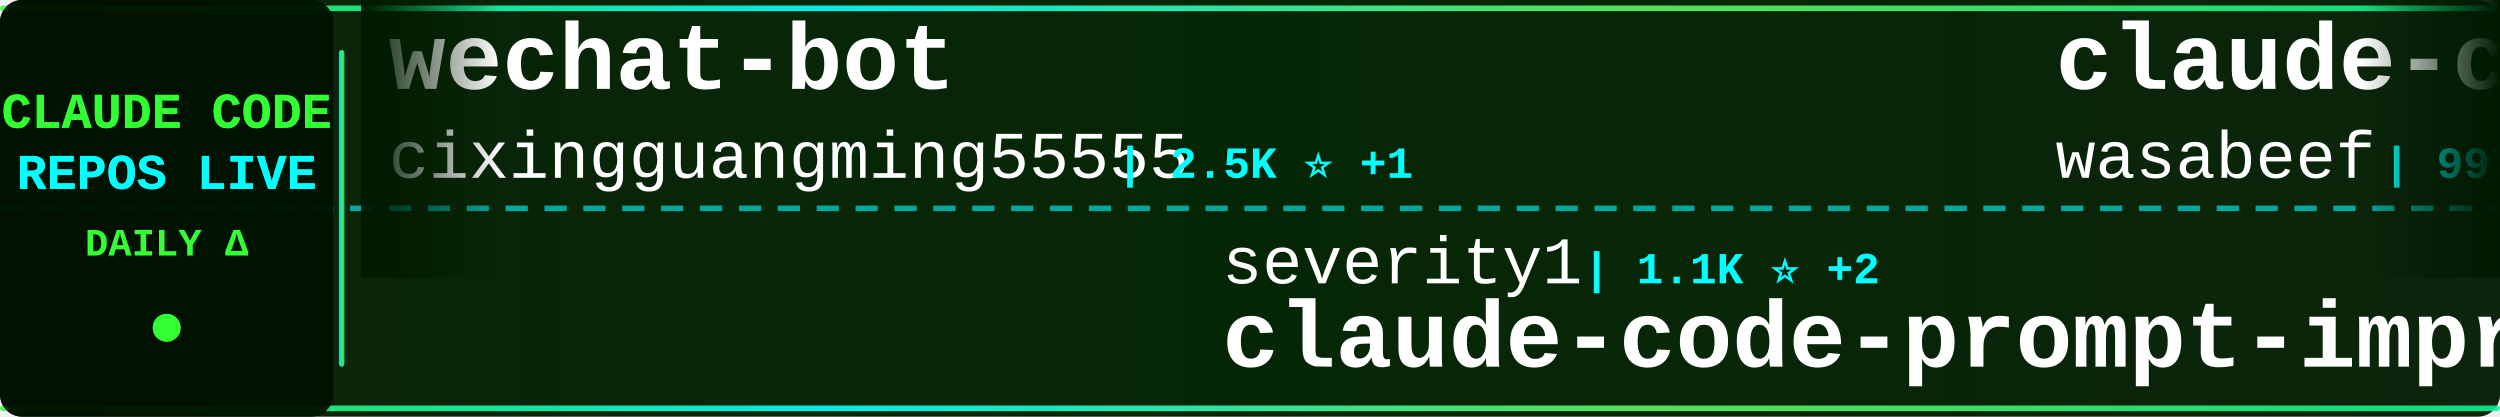
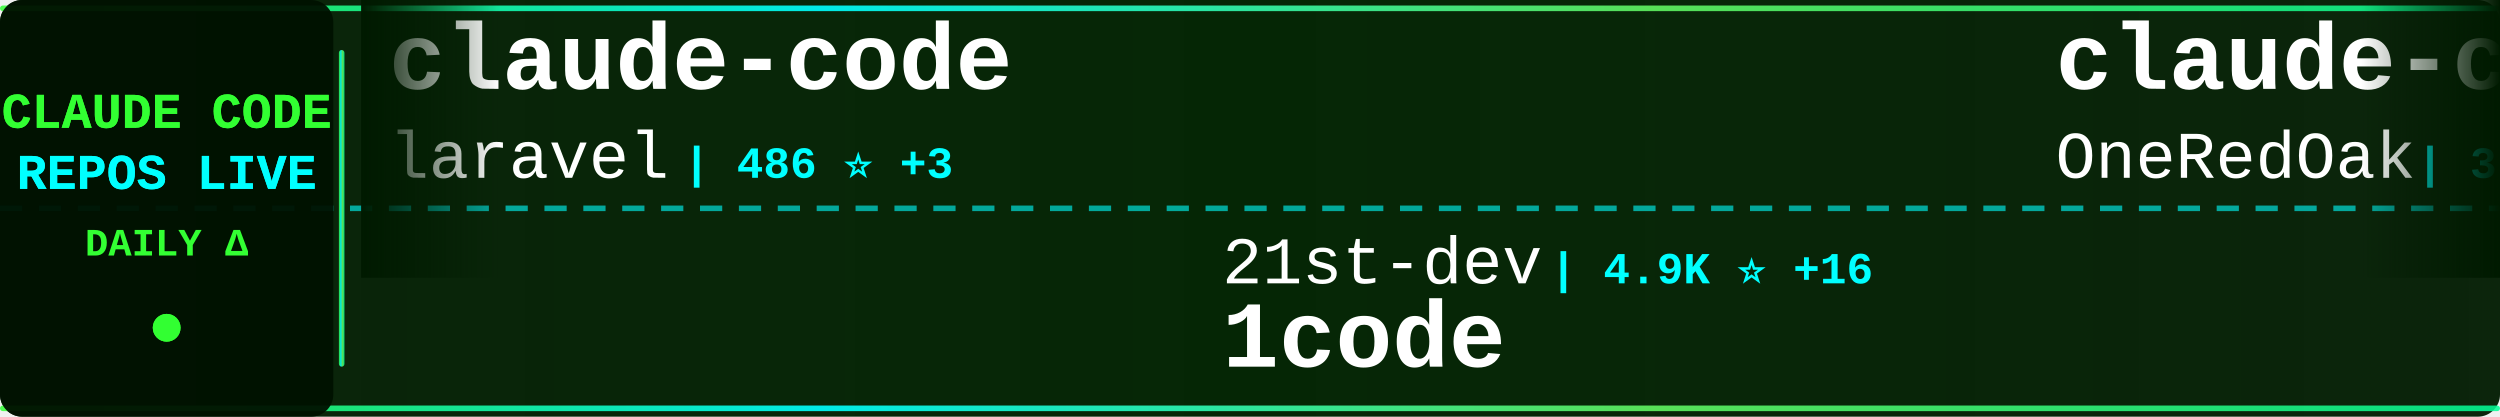
<svg xmlns="http://www.w3.org/2000/svg" width="900" height="150">
  <defs>
    <linearGradient id="tickerBg" x1="0%" y1="0%" x2="100%" y2="0%">
      <stop offset="0%" style="stop-color:#001a00;stop-opacity:0.95" />
      <stop offset="50%" style="stop-color:#002200;stop-opacity:0.98" />
      <stop offset="100%" style="stop-color:#001a00;stop-opacity:0.95" />
    </linearGradient>
    <linearGradient id="borderGrad" x1="0%" y1="0%" x2="100%" y2="0%">
      <stop offset="0%" style="stop-color:#33ff33;stop-opacity:0.85">
        <animate attributeName="stop-opacity" values="0.85;1;0.85" dur="2s" repeatCount="indefinite" />
      </stop>
      <stop offset="33%" style="stop-color:#00ffff;stop-opacity:0.9">
        <animate attributeName="stop-opacity" values="0.9;1;0.9" dur="2.2s" repeatCount="indefinite" />
      </stop>
      <stop offset="66%" style="stop-color:#66ff66;stop-opacity:0.85">
        <animate attributeName="stop-opacity" values="0.85;1;0.85" dur="1.8s" repeatCount="indefinite" />
      </stop>
      <stop offset="100%" style="stop-color:#00ff99;stop-opacity:0.85">
        <animate attributeName="stop-opacity" values="0.85;1;0.85" dur="2s" repeatCount="indefinite" />
      </stop>
    </linearGradient>
    <filter id="textGlow">
      <feGaussianBlur stdDeviation="0.1" result="coloredBlur" />
      <feMerge>
        <feMergeNode in="coloredBlur" />
        <feMergeNode in="SourceGraphic" />
      </feMerge>
    </filter>
    <filter id="metricGlow">
      <feGaussianBlur stdDeviation="0.2" result="coloredBlur" />
      <feMerge>
        <feMergeNode in="coloredBlur" />
        <feMergeNode in="SourceGraphic" />
      </feMerge>
    </filter>
    <linearGradient id="leftFade" x1="0%" y1="0%" x2="100%" y2="0%">
      <stop offset="0%" style="stop-color:#001a00;stop-opacity:1" />
      <stop offset="100%" style="stop-color:#001a00;stop-opacity:0" />
    </linearGradient>
    <linearGradient id="rightFade" x1="0%" y1="0%" x2="100%" y2="0%">
      <stop offset="0%" style="stop-color:#001a00;stop-opacity:0" />
      <stop offset="100%" style="stop-color:#001a00;stop-opacity:1" />
    </linearGradient>
  </defs>
  <rect width="900" height="150" fill="url(#tickerBg)" rx="8" />
  <rect x="0" y="2" width="900" height="2" fill="url(#borderGrad)" rx="1" />
  <rect x="0" y="146" width="900" height="2" fill="url(#borderGrad)" rx="1" />
  <line x1="0" y1="75" x2="900" y2="75" stroke="#00ffff" stroke-width="2" stroke-dasharray="8 6" opacity="0.6" />
  <rect x="0" y="0" width="120" height="150" fill="#001100" opacity="0.95" rx="8" />
  <text x="60" y="46" font-family="'Courier New', monospace" font-size="18" font-weight="bold" fill="#33ff33" text-anchor="middle" filter="url(#textGlow)">
    CLAUDE CODE
  </text>
  <text x="60" y="68" font-family="'Courier New', monospace" font-size="18" font-weight="bold" fill="#00ffff" text-anchor="middle" filter="url(#textGlow)">
    REPOS LIVE
  </text>
  <text x="60" y="92" font-family="'Courier New', monospace" font-size="14" font-weight="bold" fill="#33ff33" text-anchor="middle">
    DAILY Δ
  </text>
  <circle cx="60" cy="118" r="5" fill="#33ff33" filter="url(#metricGlow)">
    <animate attributeName="r" values="4;6;4" dur="1.5s" repeatCount="indefinite" />
    <animate attributeName="opacity" values="0.6;1;0.6" dur="1.5s" repeatCount="indefinite" />
  </circle>
  <rect x="122" y="18" width="2" height="114" fill="url(#borderGrad)" rx="1" />
  <clipPath id="tickerClip">
    <rect x="130" y="0" width="770" height="150" />
  </clipPath>
  <g clip-path="url(#tickerClip)">
    <g id="tickerItems">
      <animateTransform attributeName="transform" attributeType="XML" type="translate" from="0 0" to="-3000 0" dur="54s" repeatCount="indefinite" />
      <g transform="translate(0, 0)">
-         <text x="140" y="32" font-family="'Courier New', monospace" font-size="34" font-weight="bold" fill="#ffffff">wechat-bot</text>
-         <text x="140" y="64" font-family="'Courier New', monospace" font-size="24" font-weight="normal" fill="#ffffff" opacity="1.0">cixingguangming55555</text>
-         <text x="402" y="64" font-family="'Courier New', monospace" font-size="16" font-weight="bold" fill="#00ffff"> | 2.5K ⭐ +1</text>
+         <text x="140" y="32" font-family="'Courier New', monospace" font-size="34" font-weight="bold" fill="#ffffff">claude-code</text>
+         <text x="140" y="64" font-family="'Courier New', monospace" font-size="24" font-weight="normal" fill="#ffffff" opacity="1.0">laravel</text>
+         <text x="246" y="64" font-family="'Courier New', monospace" font-size="16" font-weight="bold" fill="#00ffff"> | 486 ⭐ +3</text>
      </g>
      <g transform="translate(300, 0)">
-         <text x="140" y="102" font-family="'Courier New', monospace" font-size="24" font-weight="normal" fill="#ffffff" opacity="1.0">severity1</text>
-         <text x="270" y="102" font-family="'Courier New', monospace" font-size="16" font-weight="bold" fill="#00ffff"> | 1.1K ⭐ +2</text>
-         <text x="140" y="132" font-family="'Courier New', monospace" font-size="34" font-weight="bold" fill="#ffffff">claude-code-prompt-impro...</text>
+         <text x="140" y="102" font-family="'Courier New', monospace" font-size="24" font-weight="normal" fill="#ffffff" opacity="1.0">21st-dev</text>
+         <text x="258" y="102" font-family="'Courier New', monospace" font-size="16" font-weight="bold" fill="#00ffff"> | 4.9K ⭐ +16</text>
+         <text x="140" y="132" font-family="'Courier New', monospace" font-size="34" font-weight="bold" fill="#ffffff">1code</text>
      </g>
      <g transform="translate(600, 0)">
-         <text x="140" y="32" font-family="'Courier New', monospace" font-size="34" font-weight="bold" fill="#ffffff">claude-code-cookbook</text>
-         <text x="140" y="64" font-family="'Courier New', monospace" font-size="24" font-weight="normal" fill="#ffffff" opacity="1.0">wasabeef</text>
-         <text x="258" y="64" font-family="'Courier New', monospace" font-size="16" font-weight="bold" fill="#00ffff"> | 997 ⭐</text>
+         <text x="140" y="32" font-family="'Courier New', monospace" font-size="34" font-weight="bold" fill="#ffffff">claude-code-workflows</text>
+         <text x="140" y="64" font-family="'Courier New', monospace" font-size="24" font-weight="normal" fill="#ffffff" opacity="1.0">OneRedOak</text>
+         <text x="270" y="64" font-family="'Courier New', monospace" font-size="16" font-weight="bold" fill="#00ffff"> | 3.6K ⭐ +4</text>
      </g>
      <g transform="translate(900, 0)">
-         <text x="140" y="102" font-family="'Courier New', monospace" font-size="24" font-weight="normal" fill="#ffffff" opacity="1.0">sugyan</text>
-         <text x="234" y="102" font-family="'Courier New', monospace" font-size="16" font-weight="bold" fill="#00ffff"> | 898 ⭐ +3</text>
-         <text x="140" y="132" font-family="'Courier New', monospace" font-size="34" font-weight="bold" fill="#ffffff">claude-code-webui</text>
+         <text x="140" y="102" font-family="'Courier New', monospace" font-size="24" font-weight="normal" fill="#ffffff" opacity="1.0">ericbuess</text>
+         <text x="270" y="102" font-family="'Courier New', monospace" font-size="16" font-weight="bold" fill="#00ffff"> | 672 ⭐ +4</text>
+         <text x="140" y="132" font-family="'Courier New', monospace" font-size="34" font-weight="bold" fill="#ffffff">claude-code-docs</text>
      </g>
      <g transform="translate(1200, 0)">
-         <text x="140" y="32" font-family="'Courier New', monospace" font-size="34" font-weight="bold" fill="#ffffff">claude-code-source-code-...</text>
-         <text x="140" y="64" font-family="'Courier New', monospace" font-size="24" font-weight="normal" fill="#ffffff" opacity="1.0">ghuntley</text>
-         <text x="258" y="64" font-family="'Courier New', monospace" font-size="16" font-weight="bold" fill="#00ffff"> | 831 ⭐ +1</text>
+         <text x="140" y="32" font-family="'Courier New', monospace" font-size="34" font-weight="bold" fill="#ffffff">claude-code-best-practic...</text>
+         <text x="140" y="64" font-family="'Courier New', monospace" font-size="24" font-weight="normal" fill="#ffffff" opacity="1.0">shanraisshan</text>
+         <text x="306" y="64" font-family="'Courier New', monospace" font-size="16" font-weight="bold" fill="#00ffff"> | 2.1K ⭐ +234</text>
      </g>
      <g transform="translate(1500, 0)">
-         <text x="140" y="102" font-family="'Courier New', monospace" font-size="24" font-weight="normal" fill="#ffffff" opacity="1.0">rizethereum</text>
-         <text x="294" y="102" font-family="'Courier New', monospace" font-size="16" font-weight="bold" fill="#00ffff"> | 1.7K ⭐</text>
-         <text x="140" y="132" font-family="'Courier New', monospace" font-size="34" font-weight="bold" fill="#ffffff">claude-code-requirements...</text>
+         <text x="140" y="102" font-family="'Courier New', monospace" font-size="24" font-weight="normal" fill="#ffffff" opacity="1.0">Yeachan-Heo</text>
+         <text x="294" y="102" font-family="'Courier New', monospace" font-size="16" font-weight="bold" fill="#00ffff"> | 5.7K ⭐</text>
+         <text x="140" y="132" font-family="'Courier New', monospace" font-size="34" font-weight="bold" fill="#ffffff">oh-my-claudecode</text>
      </g>
      <g transform="translate(1800, 0)">
-         <text x="140" y="32" font-family="'Courier New', monospace" font-size="34" font-weight="bold" fill="#ffffff">claude-code-system-promp...</text>
-         <text x="140" y="64" font-family="'Courier New', monospace" font-size="24" font-weight="normal" fill="#ffffff" opacity="1.0">Piebald-AI</text>
-         <text x="282" y="64" font-family="'Courier New', monospace" font-size="16" font-weight="bold" fill="#00ffff"> | 4.2K ⭐ +40</text>
+         <text x="140" y="32" font-family="'Courier New', monospace" font-size="34" font-weight="bold" fill="#ffffff">claude-code-viewer</text>
+         <text x="140" y="64" font-family="'Courier New', monospace" font-size="24" font-weight="normal" fill="#ffffff" opacity="1.0">d-kimuson</text>
+         <text x="270" y="64" font-family="'Courier New', monospace" font-size="16" font-weight="bold" fill="#00ffff"> | 867 ⭐ +1</text>
      </g>
      <g transform="translate(2100, 0)">
-         <text x="140" y="102" font-family="'Courier New', monospace" font-size="24" font-weight="normal" fill="#ffffff" opacity="1.0">Njengah</text>
-         <text x="246" y="102" font-family="'Courier New', monospace" font-size="16" font-weight="bold" fill="#00ffff"> | 1.3K ⭐ +9</text>
-         <text x="140" y="132" font-family="'Courier New', monospace" font-size="34" font-weight="bold" fill="#ffffff">claude-code-cheat-sheet</text>
+         <text x="140" y="102" font-family="'Courier New', monospace" font-size="24" font-weight="normal" fill="#ffffff" opacity="1.0">peterkrueck</text>
+         <text x="294" y="102" font-family="'Courier New', monospace" font-size="16" font-weight="bold" fill="#00ffff"> | 1.3K ⭐</text>
+         <text x="140" y="132" font-family="'Courier New', monospace" font-size="34" font-weight="bold" fill="#ffffff">Claude-Code-Development-...</text>
      </g>
      <g transform="translate(2400, 0)">
-         <text x="140" y="32" font-family="'Courier New', monospace" font-size="34" font-weight="bold" fill="#ffffff">1code</text>
-         <text x="140" y="64" font-family="'Courier New', monospace" font-size="24" font-weight="normal" fill="#ffffff" opacity="1.0">21st-dev</text>
-         <text x="258" y="64" font-family="'Courier New', monospace" font-size="16" font-weight="bold" fill="#00ffff"> | 4.9K ⭐ +9</text>
+         <text x="140" y="32" font-family="'Courier New', monospace" font-size="34" font-weight="bold" fill="#ffffff">edmunds-claude-code</text>
+         <text x="140" y="64" font-family="'Courier New', monospace" font-size="24" font-weight="normal" fill="#ffffff" opacity="1.0">edmund-io</text>
+         <text x="270" y="64" font-family="'Courier New', monospace" font-size="16" font-weight="bold" fill="#00ffff"> | 1.2K ⭐ +5</text>
      </g>
      <g transform="translate(2700, 0)">
-         <text x="140" y="102" font-family="'Courier New', monospace" font-size="24" font-weight="normal" fill="#ffffff" opacity="1.0">jarrodwatts</text>
-         <text x="294" y="102" font-family="'Courier New', monospace" font-size="16" font-weight="bold" fill="#00ffff"> | 922 ⭐ +7</text>
-         <text x="140" y="132" font-family="'Courier New', monospace" font-size="34" font-weight="bold" fill="#ffffff">claude-code-config</text>
+         <text x="140" y="102" font-family="'Courier New', monospace" font-size="24" font-weight="normal" fill="#ffffff" opacity="1.0">Pimzino</text>
+         <text x="246" y="102" font-family="'Courier New', monospace" font-size="16" font-weight="bold" fill="#00ffff"> | 3.4K ⭐ +2</text>
+         <text x="140" y="132" font-family="'Courier New', monospace" font-size="34" font-weight="bold" fill="#ffffff">claude-code-spec-workflo...</text>
      </g>
      <g transform="translate(3000, 0)">
-         <text x="140" y="32" font-family="'Courier New', monospace" font-size="34" font-weight="bold" fill="#ffffff">wechat-bot</text>
-         <text x="140" y="64" font-family="'Courier New', monospace" font-size="24" font-weight="normal" fill="#ffffff" opacity="1.0">cixingguangming55555</text>
-         <text x="402" y="64" font-family="'Courier New', monospace" font-size="16" font-weight="bold" fill="#00ffff"> | 2.5K ⭐ +1</text>
+         <text x="140" y="32" font-family="'Courier New', monospace" font-size="34" font-weight="bold" fill="#ffffff">claude-code</text>
+         <text x="140" y="64" font-family="'Courier New', monospace" font-size="24" font-weight="normal" fill="#ffffff" opacity="1.0">laravel</text>
+         <text x="246" y="64" font-family="'Courier New', monospace" font-size="16" font-weight="bold" fill="#00ffff"> | 486 ⭐ +3</text>
      </g>
      <g transform="translate(3300, 0)">
-         <text x="140" y="102" font-family="'Courier New', monospace" font-size="24" font-weight="normal" fill="#ffffff" opacity="1.0">severity1</text>
-         <text x="270" y="102" font-family="'Courier New', monospace" font-size="16" font-weight="bold" fill="#00ffff"> | 1.1K ⭐ +2</text>
-         <text x="140" y="132" font-family="'Courier New', monospace" font-size="34" font-weight="bold" fill="#ffffff">claude-code-prompt-impro...</text>
+         <text x="140" y="102" font-family="'Courier New', monospace" font-size="24" font-weight="normal" fill="#ffffff" opacity="1.0">21st-dev</text>
+         <text x="258" y="102" font-family="'Courier New', monospace" font-size="16" font-weight="bold" fill="#00ffff"> | 4.9K ⭐ +16</text>
+         <text x="140" y="132" font-family="'Courier New', monospace" font-size="34" font-weight="bold" fill="#ffffff">1code</text>
      </g>
      <g transform="translate(3600, 0)">
-         <text x="140" y="32" font-family="'Courier New', monospace" font-size="34" font-weight="bold" fill="#ffffff">claude-code-cookbook</text>
-         <text x="140" y="64" font-family="'Courier New', monospace" font-size="24" font-weight="normal" fill="#ffffff" opacity="1.0">wasabeef</text>
-         <text x="258" y="64" font-family="'Courier New', monospace" font-size="16" font-weight="bold" fill="#00ffff"> | 997 ⭐</text>
+         <text x="140" y="32" font-family="'Courier New', monospace" font-size="34" font-weight="bold" fill="#ffffff">claude-code-workflows</text>
+         <text x="140" y="64" font-family="'Courier New', monospace" font-size="24" font-weight="normal" fill="#ffffff" opacity="1.0">OneRedOak</text>
+         <text x="270" y="64" font-family="'Courier New', monospace" font-size="16" font-weight="bold" fill="#00ffff"> | 3.6K ⭐ +4</text>
      </g>
      <g transform="translate(3900, 0)">
-         <text x="140" y="102" font-family="'Courier New', monospace" font-size="24" font-weight="normal" fill="#ffffff" opacity="1.0">sugyan</text>
-         <text x="234" y="102" font-family="'Courier New', monospace" font-size="16" font-weight="bold" fill="#00ffff"> | 898 ⭐ +3</text>
-         <text x="140" y="132" font-family="'Courier New', monospace" font-size="34" font-weight="bold" fill="#ffffff">claude-code-webui</text>
+         <text x="140" y="102" font-family="'Courier New', monospace" font-size="24" font-weight="normal" fill="#ffffff" opacity="1.0">ericbuess</text>
+         <text x="270" y="102" font-family="'Courier New', monospace" font-size="16" font-weight="bold" fill="#00ffff"> | 672 ⭐ +4</text>
+         <text x="140" y="132" font-family="'Courier New', monospace" font-size="34" font-weight="bold" fill="#ffffff">claude-code-docs</text>
      </g>
    </g>
  </g>
  <rect x="130" y="0" width="50" height="100" fill="url(#leftFade)" />
  <rect x="850" y="0" width="50" height="100" fill="url(#rightFade)" />
</svg>
